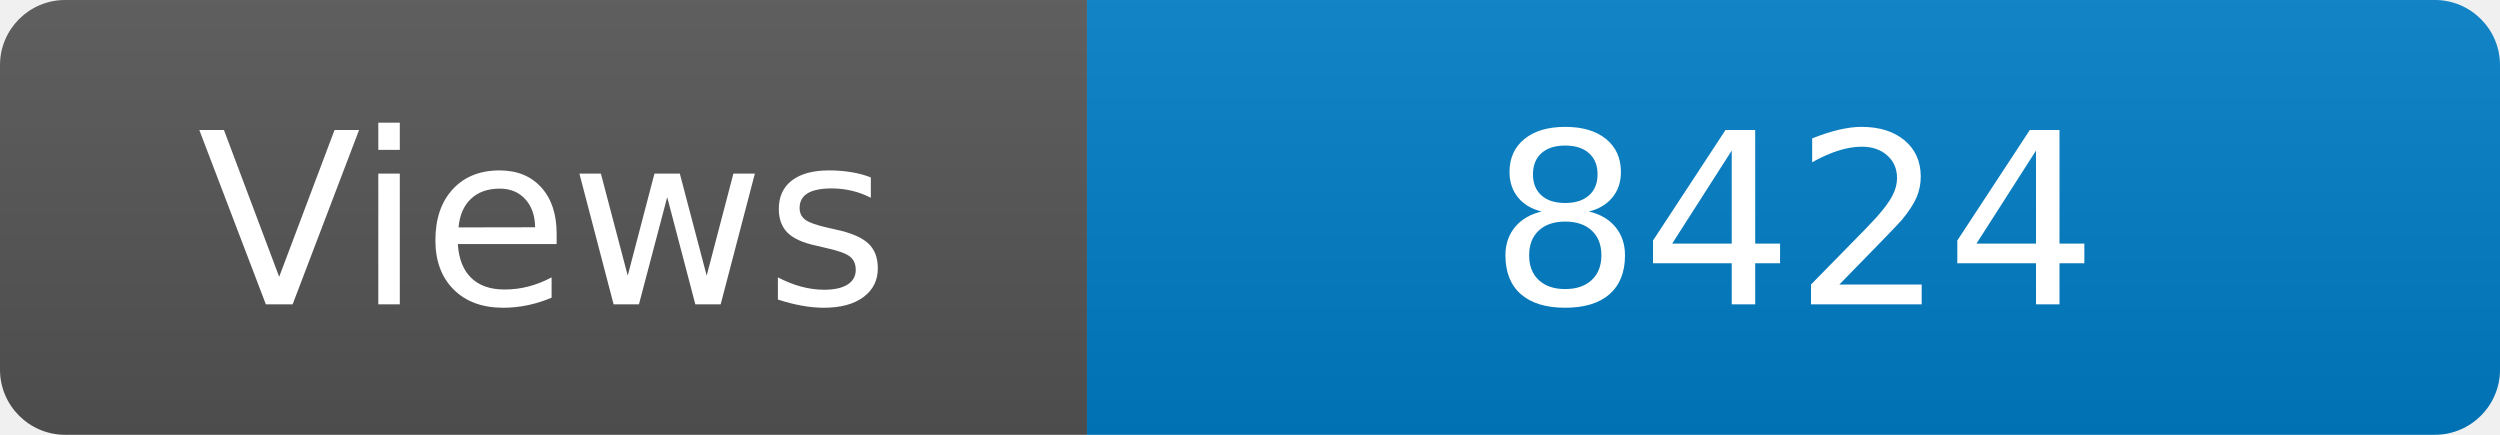
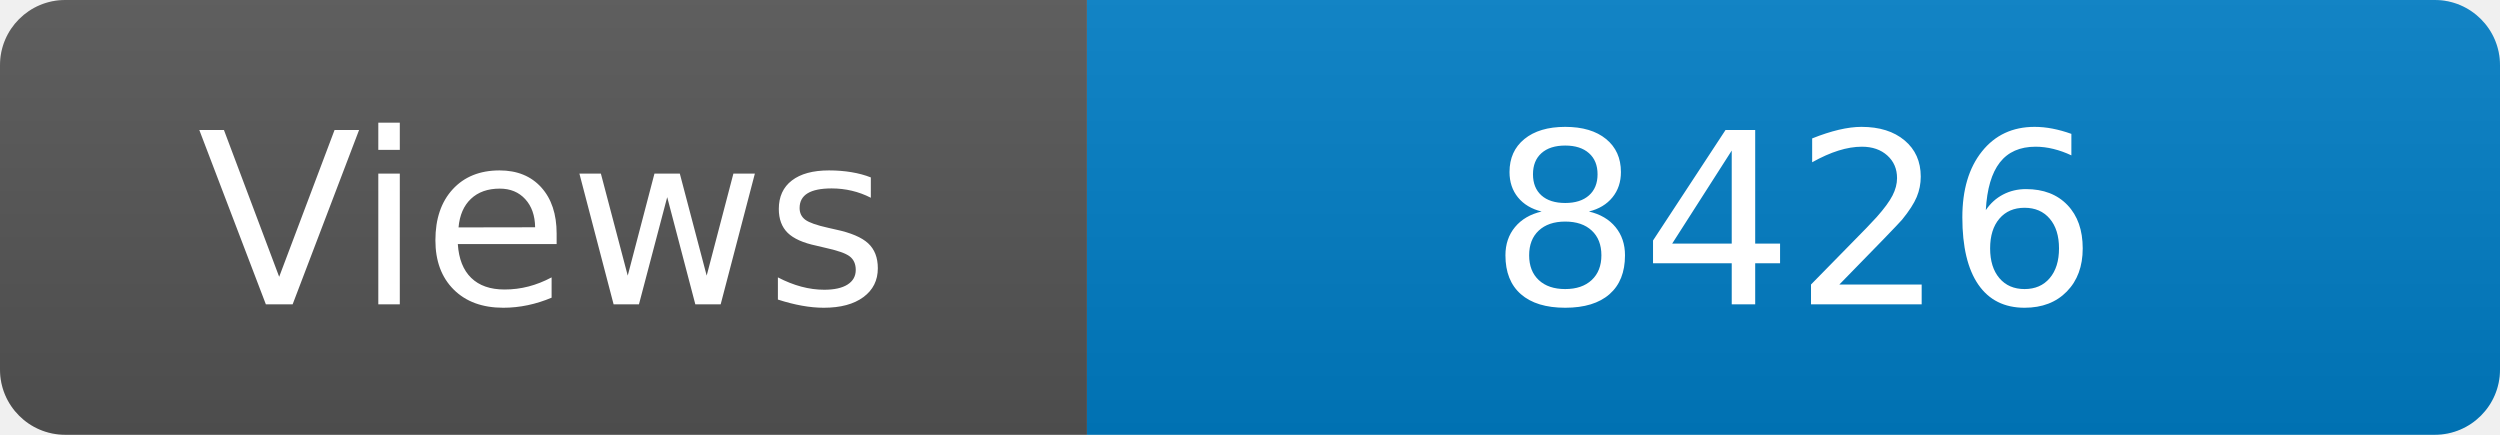
<svg xmlns="http://www.w3.org/2000/svg" width="115" height="20" role="img" aria-label="Maintained?: yes">
  <linearGradient id="s" x2="0" y2="100%">
    <stop offset="0" stop-color="#bbb" stop-opacity=".1" />
    <stop offset="1" stop-opacity=".1" />
  </linearGradient>
  <clipPath id="r">
    <rect width="115" height="20" rx="3" fill="#fff" />
  </clipPath>
  <g clip-path="url(#r)">
    <rect width="50" height="20" fill="#555" />
    <rect x="50" width="160" height="20" fill="#007ec6" />
    <rect width="115" height="20" fill="url(#s)" />
  </g>
  <g fill="#fff" text-anchor="middle" font-family="Verdana,Geneva,DejaVu Sans,sans-serif" font-size="110">
    <text x="250" y="140" transform="scale(.1)" fill="#fff">Views</text>
-     <text x="825" y="140" transform="scale(.1)" fill="#fff">8424</text>
+     <text x="825" y="140" transform="scale(.1)" fill="#fff">8426</text>
  </g>
</svg>
